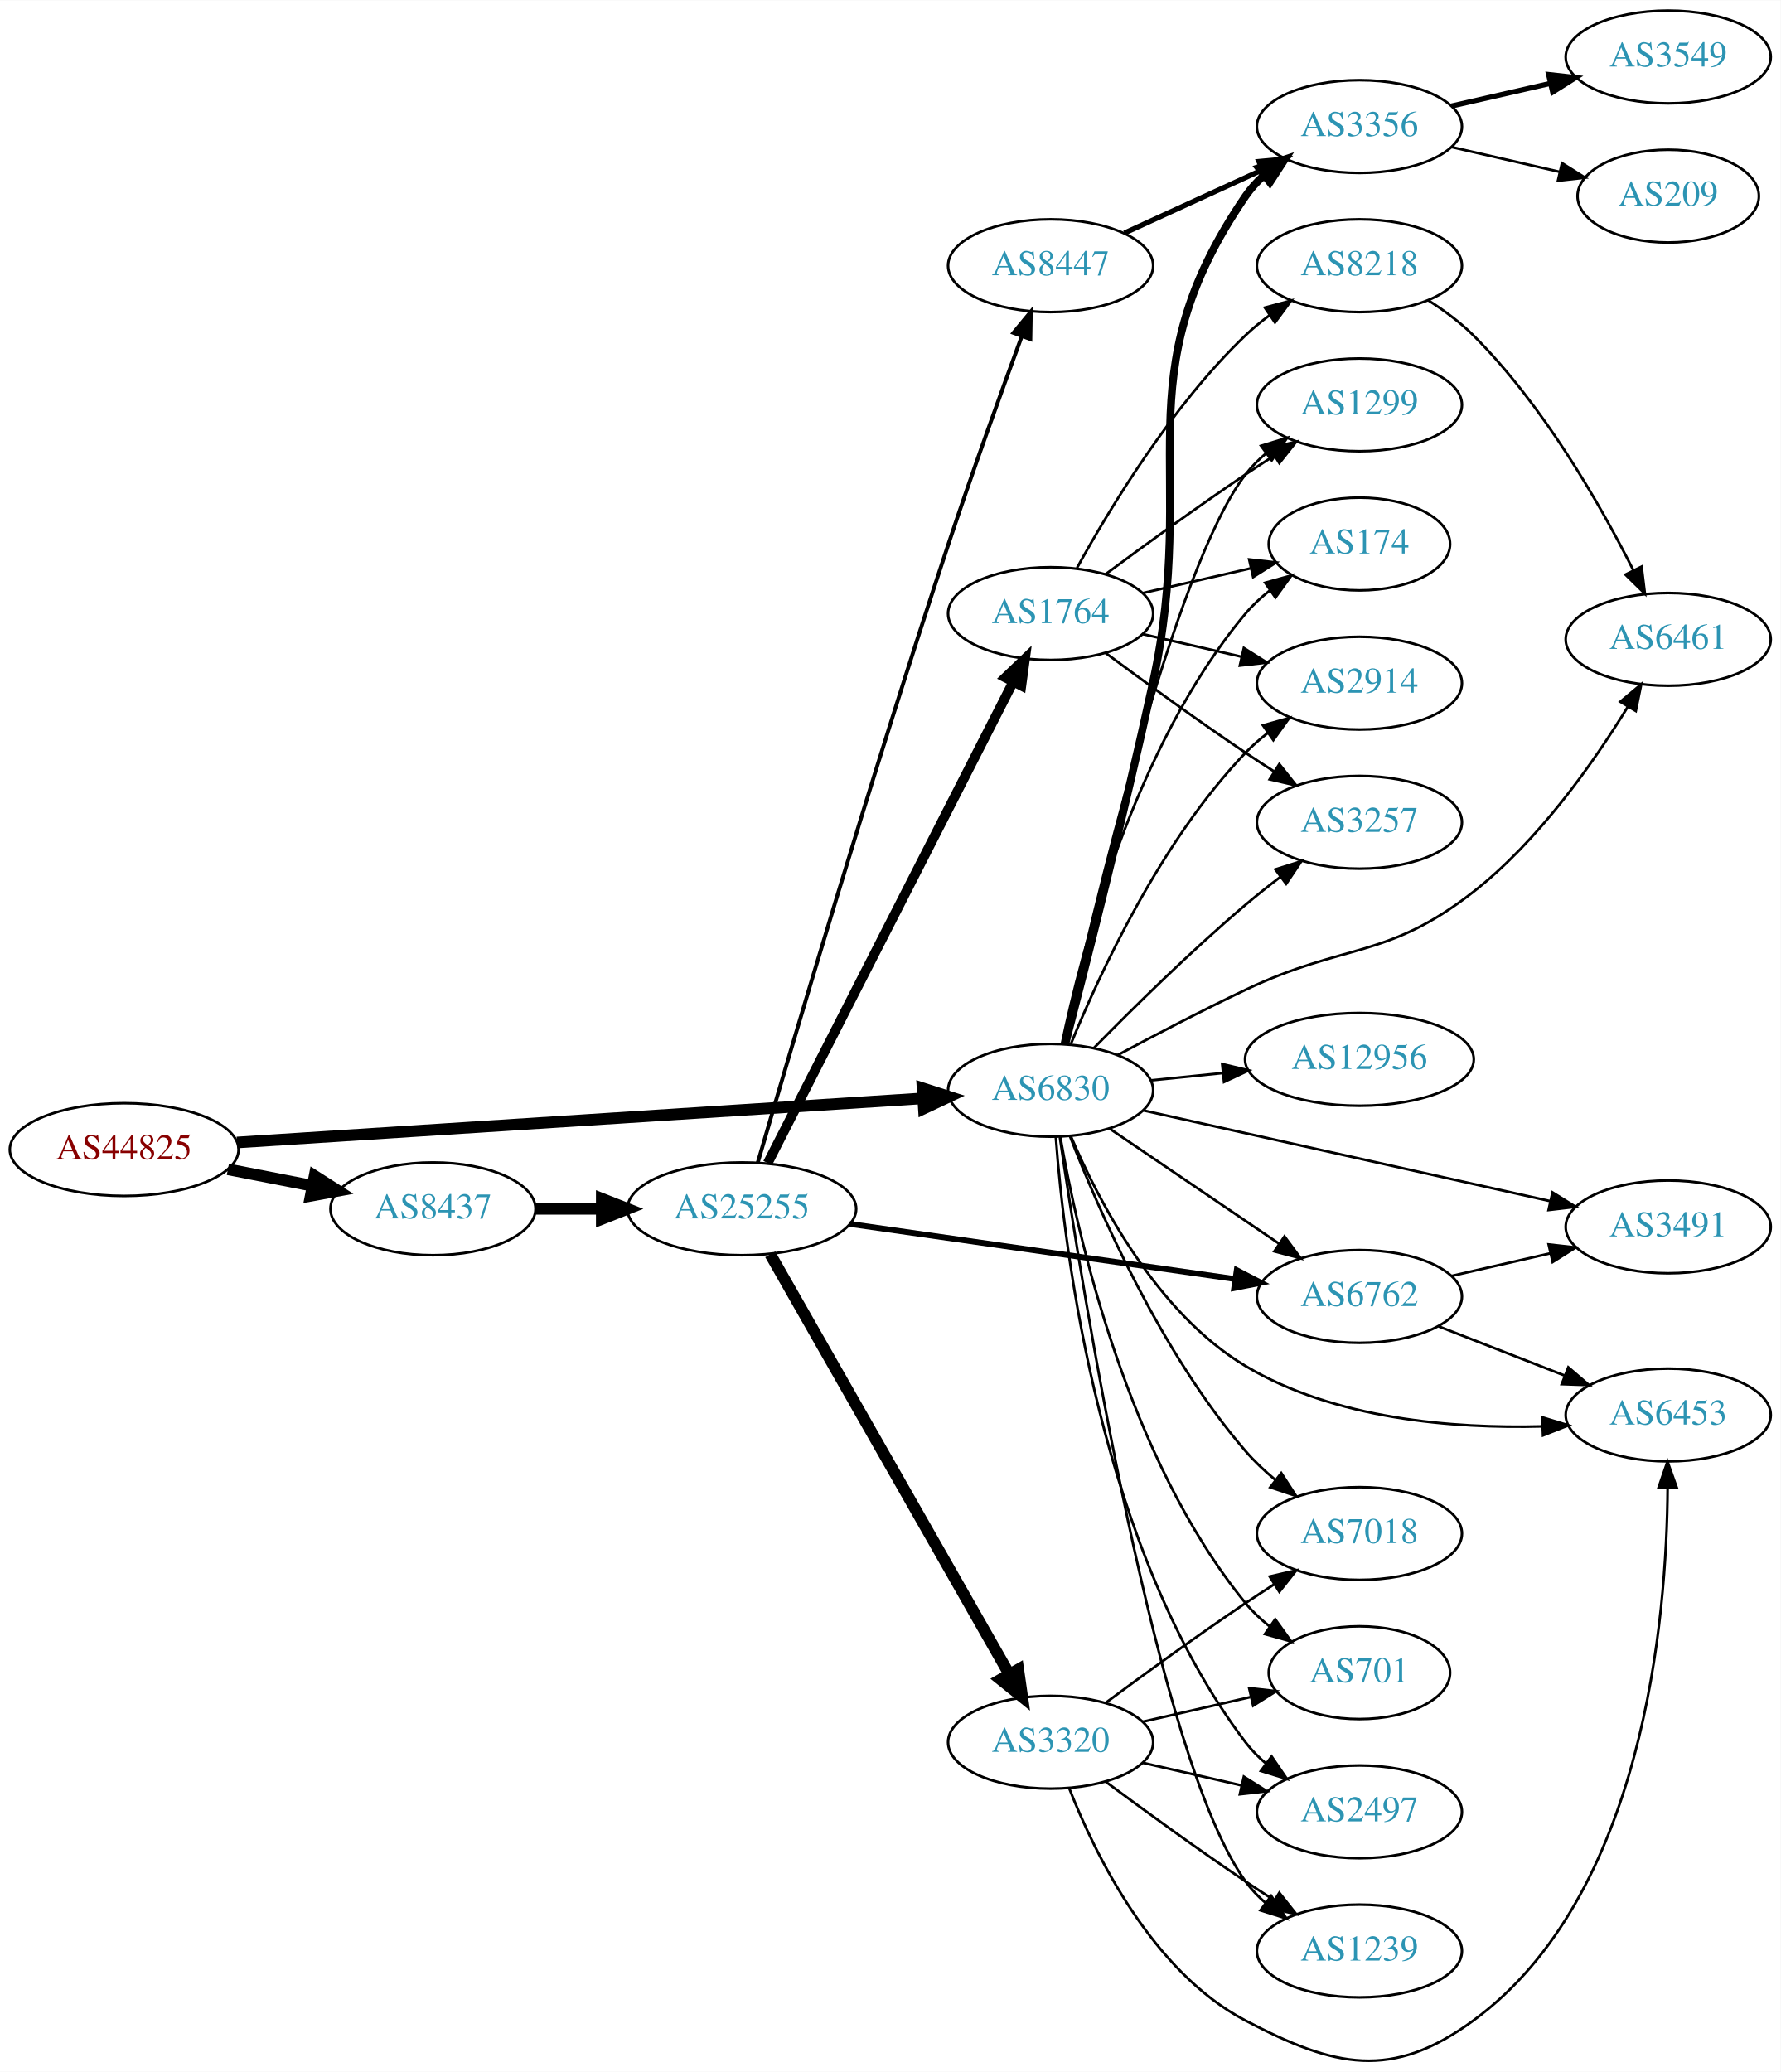
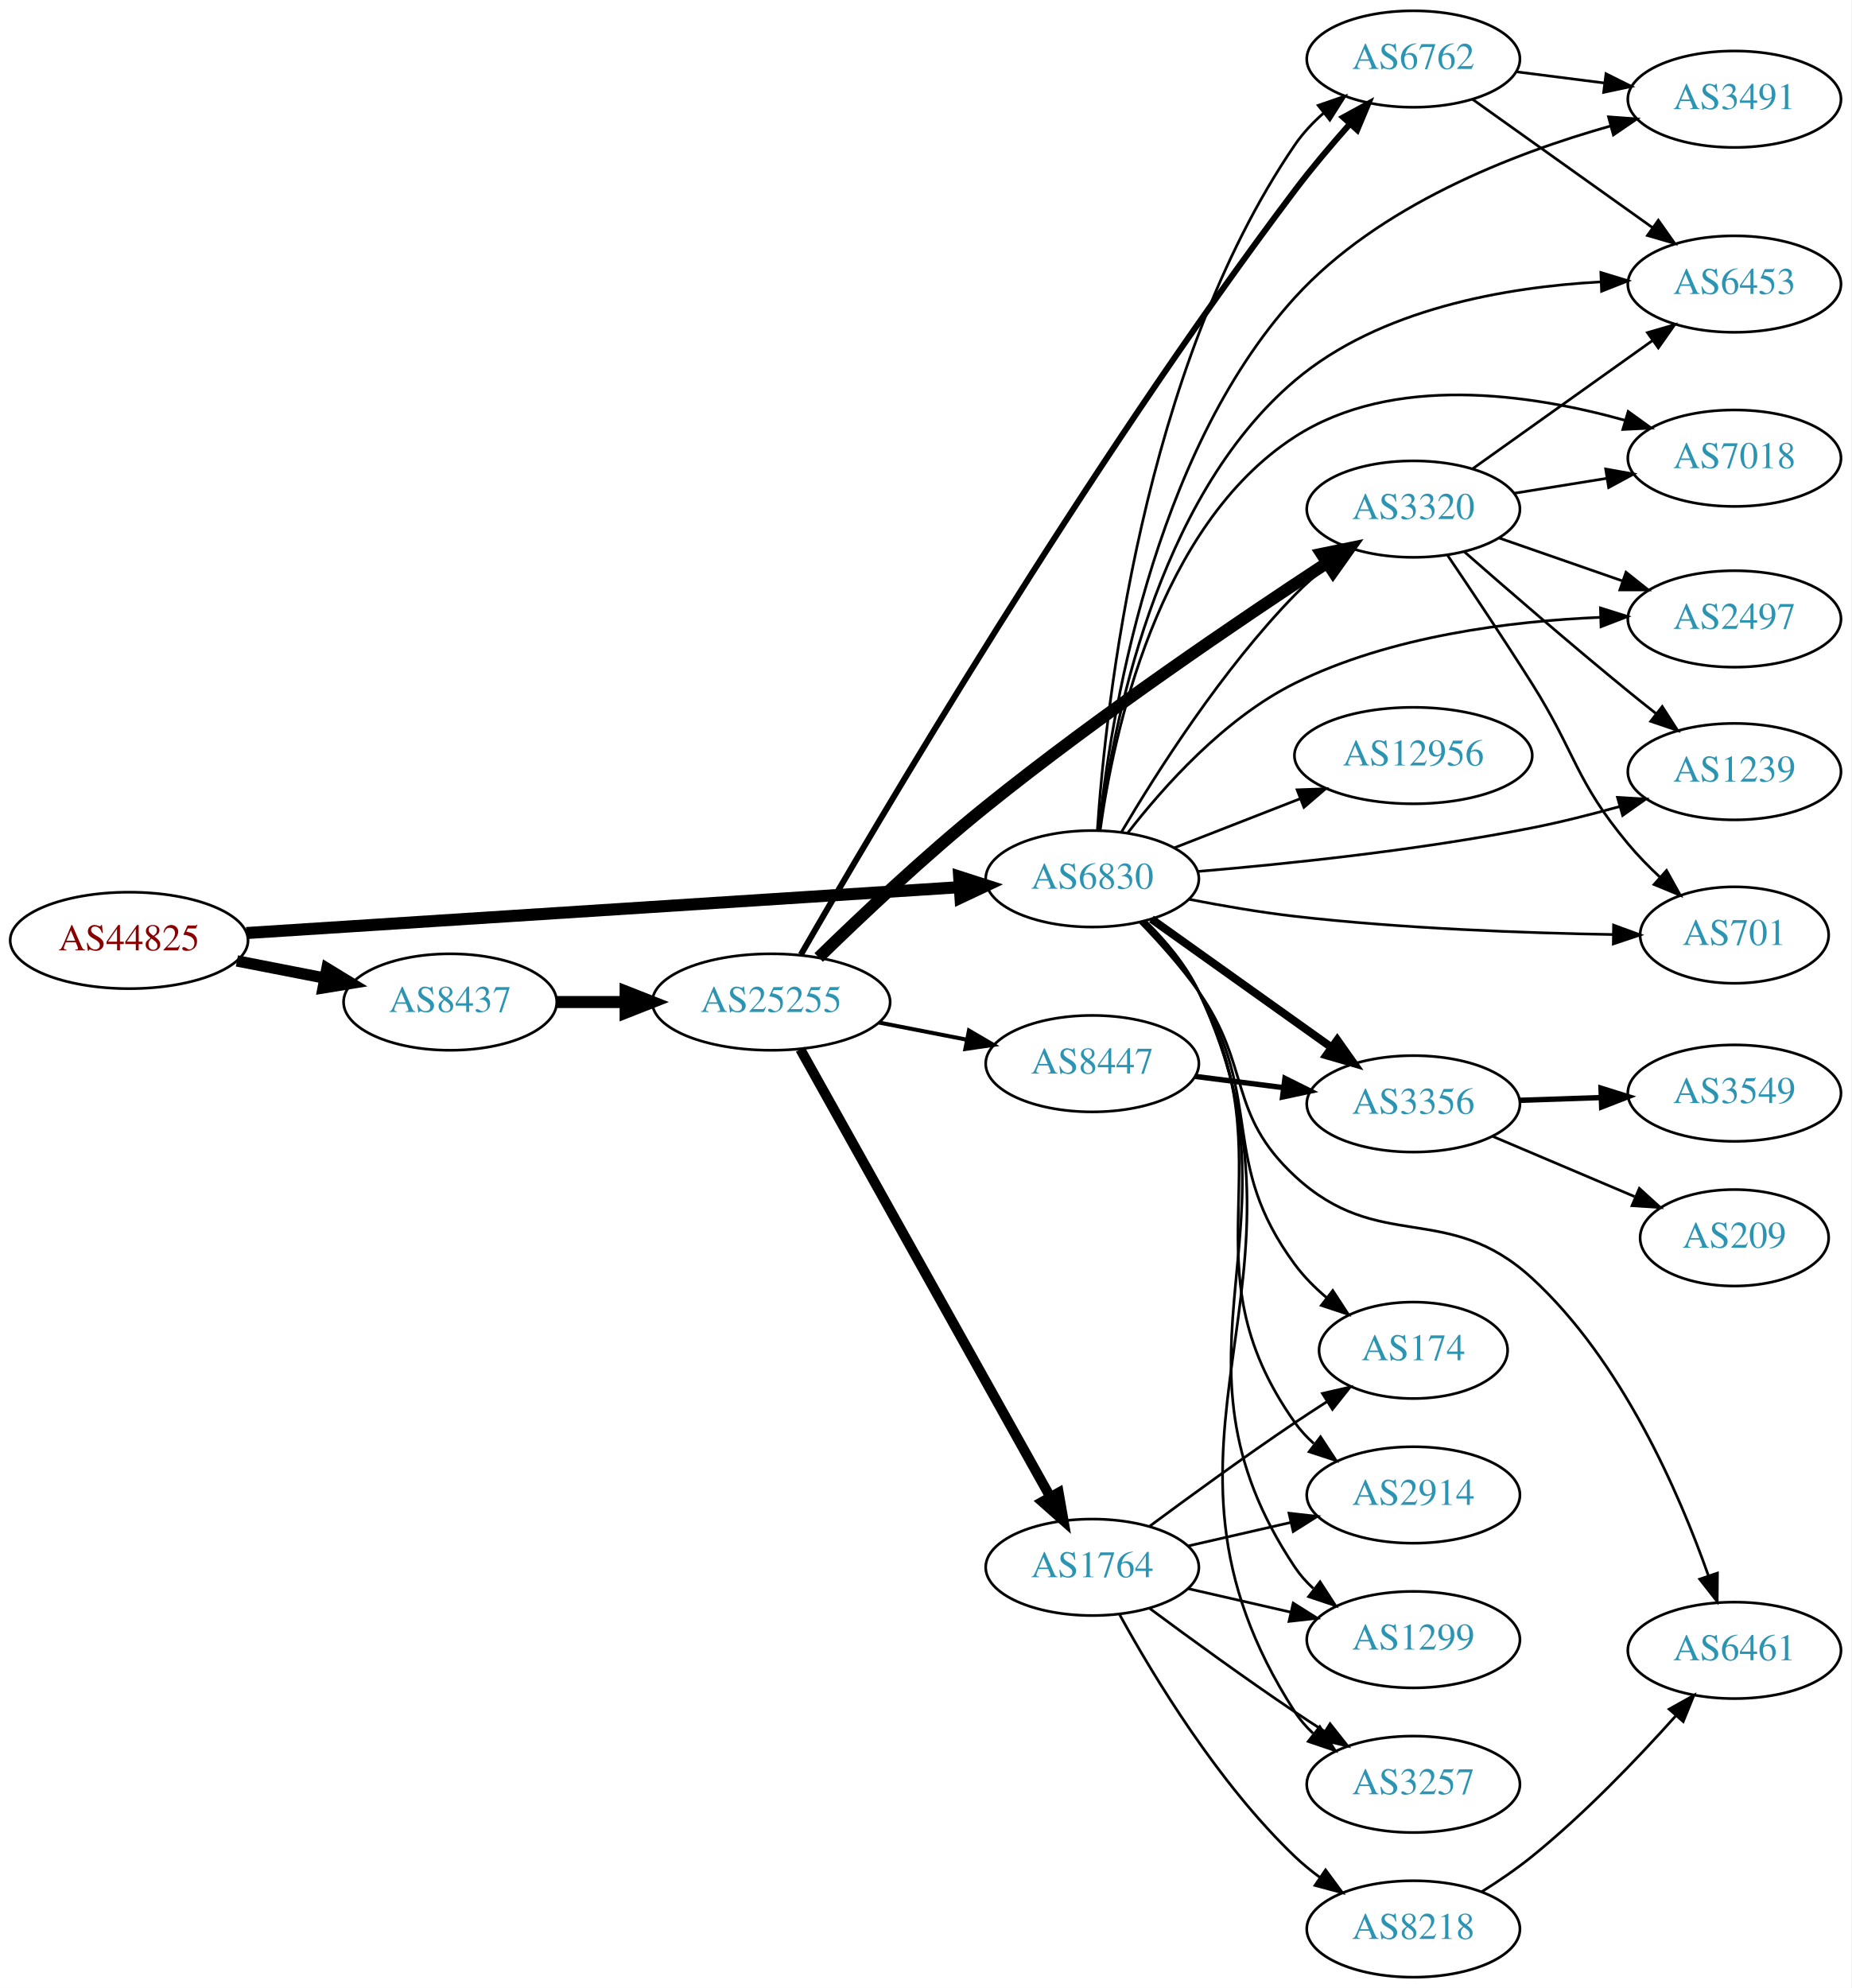
- <svg xmlns="http://www.w3.org/2000/svg" xmlns:xlink="http://www.w3.org/1999/xlink" width="691pt" height="804pt" viewBox="0.00 0.00 691.06 803.85">
-   <g id="graph0" class="graph" transform="scale(1 1) rotate(0) translate(4 799.85)">
-     <polygon fill="white" stroke="none" points="-4,4 -4,-799.85 687.055,-799.85 687.055,4 -4,4" />
+ <svg xmlns="http://www.w3.org/2000/svg" xmlns:xlink="http://www.w3.org/1999/xlink" width="691pt" height="742pt" viewBox="0.00 0.00 691.06 742.00">
+   <g id="graph0" class="graph" transform="scale(1 1) rotate(0) translate(4 738)">
+     <polygon fill="white" stroke="none" points="-4,4 -4,-738 687.055,-738 687.055,4 -4,4" />
    <g id="node1" class="node">
      <g id="a_node1">
        <a xlink:href="/asn/44825" xlink:title="AS44825 ~ RKOOE-AS [AT]">
-           <ellipse fill="#ffffff" stroke="black" cx="44.196" cy="-353.85" rx="44.393" ry="18" />
-           <text text-anchor="middle" x="44.196" y="-350.15" font-family="Times,serif" font-size="14.00" fill="#880000">AS44825</text>
+           <ellipse fill="#ffffff" stroke="black" cx="44.196" cy="-387" rx="44.393" ry="18" />
+           <text text-anchor="middle" x="44.196" y="-383.3" font-family="Times,serif" font-size="14.00" fill="#880000">AS44825</text>
        </a>
      </g>
    </g>
    <g id="node2" class="node">
      <g id="a_node2">
        <a xlink:href="/asn/6830" xlink:title="AS6830 ~ LibertyGlobal [AT]">
-           <ellipse fill="#ffffff" stroke="black" cx="403.724" cy="-376.85" rx="39.794" ry="18" />
-           <text text-anchor="middle" x="403.724" y="-373.15" font-family="Times,serif" font-size="14.00" fill="#2c94b3">AS6830</text>
+           <ellipse fill="#ffffff" stroke="black" cx="403.724" cy="-410" rx="39.794" ry="18" />
+           <text text-anchor="middle" x="403.724" y="-406.3" font-family="Times,serif" font-size="14.00" fill="#2c94b3">AS6830</text>
        </a>
      </g>
    </g>
    <g id="edge1" class="edge">
-       <path fill="none" stroke="black" stroke-width="4.5" d="M87.967,-356.602C154.785,-360.9 283.55,-369.184 353.904,-373.71" />
-       <polygon fill="black" stroke="black" stroke-width="4.5" points="354.029,-377.663 364.261,-374.376 354.535,-369.804 354.029,-377.663" />
+       <path fill="none" stroke="black" stroke-width="4.5" d="M87.967,-389.751C154.785,-394.05 283.55,-402.333 353.904,-406.859" />
+       <polygon fill="black" stroke="black" stroke-width="4.5" points="354.029,-410.813 364.261,-407.526 354.535,-402.954 354.029,-410.813" />
    </g>
    <g id="node3" class="node">
      <g id="a_node3">
        <a xlink:href="/asn/8437" xlink:title="AS8437 ~ Hutchison Drei Austria GmbH [AT]">
-           <ellipse fill="#ffffff" stroke="black" cx="164.039" cy="-330.85" rx="39.794" ry="18" />
-           <text text-anchor="middle" x="164.039" y="-327.15" font-family="Times,serif" font-size="14.00" fill="#2c94b3">AS8437</text>
+           <ellipse fill="#ffffff" stroke="black" cx="164.039" cy="-364" rx="39.794" ry="18" />
+           <text text-anchor="middle" x="164.039" y="-360.3" font-family="Times,serif" font-size="14.00" fill="#2c94b3">AS8437</text>
        </a>
      </g>
    </g>
    <g id="edge2" class="edge">
-       <path fill="none" stroke="black" stroke-width="4.5" d="M84.436,-346.191C94.888,-344.151 106.274,-341.929 117.052,-339.826" />
-       <polygon fill="black" stroke="black" stroke-width="4.5" points="118.089,-343.635 127.149,-337.855 116.58,-335.906 118.089,-343.635" />
+       <path fill="none" stroke="black" stroke-width="4.235" d="M84.436,-379.341C94.888,-377.301 106.274,-375.079 117.052,-372.975" />
+       <polygon fill="black" stroke="black" stroke-width="4.235" points="118.045,-376.558 127.149,-371.005 116.625,-369.283 118.045,-376.558" />
    </g>
    <g id="node4" class="node">
      <g id="a_node4">
-         <a xlink:href="/asn/6453" xlink:title="AS6453 ~ TATA COMMUNICATIONS (AMERICA) INC [US]">
-           <ellipse fill="#ffffff" stroke="black" cx="643.409" cy="-250.85" rx="39.794" ry="18" />
-           <text text-anchor="middle" x="643.409" y="-247.15" font-family="Times,serif" font-size="14.00" fill="#2c94b3">AS6453</text>
+         <a xlink:href="/asn/6762" xlink:title="AS6762 ~ TELECOM ITALIA SPARKLE S.p.A. [IT]">
+           <ellipse fill="#ffffff" stroke="black" cx="523.566" cy="-716" rx="39.794" ry="18" />
+           <text text-anchor="middle" x="523.566" y="-712.3" font-family="Times,serif" font-size="14.00" fill="#2c94b3">AS6762</text>
        </a>
      </g>
    </g>
    <g id="edge3" class="edge">
-       <path fill="none" stroke="black" d="M411.653,-358.865C422.195,-334.187 444.766,-290.539 479.37,-269.85 513.949,-249.177 560.059,-245.543 594.418,-246.433" />
-       <polygon fill="black" stroke="black" points="594.547,-249.941 604.678,-246.84 594.825,-242.946 594.547,-249.941" />
+       <path fill="none" stroke="black" d="M405.617,-428.016C408.712,-474.439 422.196,-600.355 479.37,-684 482.323,-688.32 486.054,-692.282 490.081,-695.836" />
+       <polygon fill="black" stroke="black" points="488.05,-698.692 498.062,-702.155 492.395,-693.204 488.05,-698.692" />
    </g>
    <g id="node5" class="node">
      <g id="a_node5">
-         <a xlink:href="/asn/1299" xlink:title="AS1299 ~ Telia Carrier [EU]">
-           <ellipse fill="#ffffff" stroke="black" cx="523.566" cy="-642.85" rx="39.794" ry="18" />
-           <text text-anchor="middle" x="523.566" y="-639.15" font-family="Times,serif" font-size="14.00" fill="#2c94b3">AS1299</text>
+         <a xlink:href="/asn/2914" xlink:title="AS2914 ~ NTT America, Inc. [US]">
+           <ellipse fill="#ffffff" stroke="black" cx="523.566" cy="-180" rx="39.794" ry="18" />
+           <text text-anchor="middle" x="523.566" y="-176.3" font-family="Times,serif" font-size="14.00" fill="#2c94b3">AS2914</text>
        </a>
      </g>
    </g>
    <g id="edge4" class="edge">
-       <path fill="none" stroke="black" d="M408.62,-394.776C419.578,-444.002 451.677,-579.979 479.37,-615.85 481.667,-618.825 484.392,-621.557 487.339,-624.043" />
-       <polygon fill="black" stroke="black" points="485.388,-626.953 495.519,-630.053 489.533,-621.312 485.388,-626.953" />
+       <path fill="none" stroke="black" d="M423.167,-394.024C430.473,-386.771 438.319,-377.658 443.37,-368 477.353,-303.028 437.002,-266.843 479.37,-207 481.363,-204.185 483.751,-201.601 486.368,-199.243" />
+       <polygon fill="black" stroke="black" points="488.921,-201.697 494.738,-192.842 484.668,-196.137 488.921,-201.697" />
    </g>
    <g id="node6" class="node">
      <g id="a_node6">
-         <a xlink:href="/asn/12956" xlink:title="AS12956 ~ TELXIUS [ES]">
-           <ellipse fill="#ffffff" stroke="black" cx="523.566" cy="-388.85" rx="44.393" ry="18" />
-           <text text-anchor="middle" x="523.566" y="-385.15" font-family="Times,serif" font-size="14.00" fill="#2c94b3">AS12956</text>
+         <a xlink:href="/asn/1299" xlink:title="AS1299 ~ Telia Carrier [EU]">
+           <ellipse fill="#ffffff" stroke="black" cx="523.566" cy="-126" rx="39.794" ry="18" />
+           <text text-anchor="middle" x="523.566" y="-122.3" font-family="Times,serif" font-size="14.00" fill="#2c94b3">AS1299</text>
        </a>
      </g>
    </g>
    <g id="edge5" class="edge">
-       <path fill="none" stroke="black" d="M442.659,-380.713C451.553,-381.619 461.18,-382.599 470.57,-383.555" />
-       <polygon fill="black" stroke="black" points="470.317,-387.048 480.62,-384.579 471.026,-380.084 470.317,-387.048" />
+       <path fill="none" stroke="black" d="M423.423,-394.154C430.773,-386.923 438.581,-377.791 443.37,-368 485.937,-280.966 425.545,-233.559 479.37,-153 481.286,-150.132 483.621,-147.511 486.203,-145.129" />
+       <polygon fill="black" stroke="black" points="488.754,-147.58 494.515,-138.689 484.466,-142.047 488.754,-147.58" />
    </g>
    <g id="node7" class="node">
      <g id="a_node7">
-         <a xlink:href="/asn/6461" xlink:title="AS6461 ~ Zayo Bandwidth [US]">
-           <ellipse fill="#ffffff" stroke="black" cx="643.409" cy="-551.85" rx="39.794" ry="18" />
-           <text text-anchor="middle" x="643.409" y="-548.15" font-family="Times,serif" font-size="14.00" fill="#2c94b3">AS6461</text>
+         <a xlink:href="/asn/7018" xlink:title="AS7018 ~ AT&amp;T Services, Inc. [US]">
+           <ellipse fill="#ffffff" stroke="black" cx="643.409" cy="-567" rx="39.794" ry="18" />
+           <text text-anchor="middle" x="643.409" y="-563.3" font-family="Times,serif" font-size="14.00" fill="#2c94b3">AS7018</text>
        </a>
      </g>
    </g>
    <g id="edge6" class="edge">
-       <path fill="none" stroke="black" d="M429.709,-390.506C444.097,-398.217 462.599,-407.878 479.37,-415.85 517.991,-434.209 534.058,-427.533 567.762,-453.85 593.133,-473.66 614.472,-504.048 627.752,-525.73" />
-       <polygon fill="black" stroke="black" points="624.812,-527.634 632.938,-534.433 630.825,-524.051 624.812,-527.634" />
+       <path fill="none" stroke="black" d="M406.643,-427.979C411.508,-463.424 427.852,-541.762 479.37,-575 515.891,-598.562 567.166,-591.022 602.412,-581.189" />
+       <polygon fill="black" stroke="black" points="603.761,-584.44 612.351,-578.238 601.769,-577.729 603.761,-584.44" />
    </g>
    <g id="node8" class="node">
      <g id="a_node8">
-         <a xlink:href="/asn/174" xlink:title="AS174 ~ Cogent Communications [US]">
-           <ellipse fill="#ffffff" stroke="black" cx="523.566" cy="-588.85" rx="35.194" ry="18" />
-           <text text-anchor="middle" x="523.566" y="-585.15" font-family="Times,serif" font-size="14.00" fill="#2c94b3">AS174</text>
+         <a xlink:href="/asn/3356" xlink:title="AS3356 ~ Level 3 Parent, LLC [US]">
+           <ellipse fill="#ffffff" stroke="black" cx="523.566" cy="-326" rx="39.794" ry="18" />
+           <text text-anchor="middle" x="523.566" y="-322.3" font-family="Times,serif" font-size="14.00" fill="#2c94b3">AS3356</text>
        </a>
      </g>
    </g>
    <g id="edge7" class="edge">
-       <path fill="none" stroke="black" d="M408.084,-394.814C415.484,-430.26 436.085,-510.234 479.37,-561.85 482.119,-565.128 485.372,-568.132 488.839,-570.847" />
-       <polygon fill="black" stroke="black" points="486.977,-573.815 497.185,-576.654 490.975,-568.069 486.977,-573.815" />
+       <path fill="none" stroke="black" stroke-width="3" d="M425.792,-394.982C444.527,-381.627 472.119,-361.96 493.051,-347.039" />
+       <polygon fill="black" stroke="black" stroke-width="3" points="495.172,-349.825 501.284,-341.171 491.109,-344.125 495.172,-349.825" />
    </g>
    <g id="node9" class="node">
      <g id="a_node9">
-         <a xlink:href="/asn/3491" xlink:title="AS3491 ~ PCCW Global, Inc. [US]">
-           <ellipse fill="#ffffff" stroke="black" cx="643.409" cy="-323.85" rx="39.794" ry="18" />
-           <text text-anchor="middle" x="643.409" y="-320.15" font-family="Times,serif" font-size="14.00" fill="#2c94b3">AS3491</text>
+         <a xlink:href="/asn/3320" xlink:title="AS3320 ~ DTAG [DE]">
+           <ellipse fill="#ffffff" stroke="black" cx="523.566" cy="-548" rx="39.794" ry="18" />
+           <text text-anchor="middle" x="523.566" y="-544.3" font-family="Times,serif" font-size="14.00" fill="#2c94b3">AS3320</text>
        </a>
      </g>
    </g>
    <g id="edge8" class="edge">
-       <path fill="none" stroke="black" d="M439.54,-369.087C481.377,-359.758 551.659,-344.086 597.533,-333.857" />
-       <polygon fill="black" stroke="black" points="598.501,-337.227 607.5,-331.634 596.978,-330.395 598.501,-337.227" />
+       <path fill="none" stroke="black" d="M414.598,-427.416C427.643,-449.525 452.169,-488.137 479.37,-516 483.105,-519.825 487.331,-523.541 491.641,-527.004" />
+       <polygon fill="black" stroke="black" points="489.852,-530.041 499.928,-533.317 494.093,-524.473 489.852,-530.041" />
    </g>
    <g id="node10" class="node">
      <g id="a_node10">
-         <a xlink:href="/asn/2914" xlink:title="AS2914 ~ NTT America, Inc. [US]">
-           <ellipse fill="#ffffff" stroke="black" cx="523.566" cy="-534.85" rx="39.794" ry="18" />
-           <text text-anchor="middle" x="523.566" y="-531.15" font-family="Times,serif" font-size="14.00" fill="#2c94b3">AS2914</text>
+         <a xlink:href="/asn/3257" xlink:title="AS3257 ~ GTT [DE]">
+           <ellipse fill="#ffffff" stroke="black" cx="523.566" cy="-72" rx="39.794" ry="18" />
+           <text text-anchor="middle" x="523.566" y="-68.3" font-family="Times,serif" font-size="14.00" fill="#2c94b3">AS3257</text>
        </a>
      </g>
    </g>
    <g id="edge9" class="edge">
-       <path fill="none" stroke="black" d="M411.559,-394.745C422.567,-421.771 446.376,-473.484 479.37,-507.85 481.973,-510.561 484.903,-513.117 487.978,-515.493" />
-       <polygon fill="black" stroke="black" points="486.139,-518.478 496.337,-521.349 490.155,-512.745 486.139,-518.478" />
+       <path fill="none" stroke="black" d="M423.581,-394.229C430.957,-387.011 438.743,-377.869 443.37,-368 494.577,-258.787 414.016,-200.382 479.37,-99 481.239,-96.101 483.541,-93.459 486.101,-91.062" />
+       <polygon fill="black" stroke="black" points="488.65,-93.512 494.378,-84.599 484.342,-87.995 488.65,-93.512" />
    </g>
    <g id="node11" class="node">
      <g id="a_node11">
-         <a xlink:href="/asn/1239" xlink:title="AS1239 ~ Sprint [US]">
-           <ellipse fill="#ffffff" stroke="black" cx="523.566" cy="-42.85" rx="39.794" ry="18" />
-           <text text-anchor="middle" x="523.566" y="-39.15" font-family="Times,serif" font-size="14.00" fill="#2c94b3">AS1239</text>
+         <a xlink:href="/asn/2497" xlink:title="AS2497 ~ Internet Initiative Japan Inc. [JP]">
+           <ellipse fill="#ffffff" stroke="black" cx="643.409" cy="-507" rx="39.794" ry="18" />
+           <text text-anchor="middle" x="643.409" y="-503.3" font-family="Times,serif" font-size="14.00" fill="#2c94b3">AS2497</text>
        </a>
      </g>
    </g>
    <g id="edge10" class="edge">
-       <path fill="none" stroke="black" d="M407.318,-358.614C415.935,-299.993 445.014,-117.435 479.37,-69.85 481.57,-66.803 484.231,-64.023 487.137,-61.506" />
-       <polygon fill="black" stroke="black" points="489.333,-64.235 495.261,-55.454 485.151,-58.621 489.333,-64.235" />
+       <path fill="none" stroke="black" d="M416.884,-427.024C430.157,-444.189 453.06,-469.958 479.37,-483 514.913,-500.619 559.783,-506.192 593.449,-507.6" />
+       <polygon fill="black" stroke="black" points="593.412,-511.101 603.515,-507.912 593.628,-504.104 593.412,-511.101" />
    </g>
    <g id="node12" class="node">
      <g id="a_node12">
-         <a xlink:href="/asn/2497" xlink:title="AS2497 ~ Internet Initiative Japan Inc. [JP]">
-           <ellipse fill="#ffffff" stroke="black" cx="523.566" cy="-96.85" rx="39.794" ry="18" />
-           <text text-anchor="middle" x="523.566" y="-93.15" font-family="Times,serif" font-size="14.00" fill="#2c94b3">AS2497</text>
+         <a xlink:href="/asn/1239" xlink:title="AS1239 ~ Sprint [US]">
+           <ellipse fill="#ffffff" stroke="black" cx="643.409" cy="-450" rx="39.794" ry="18" />
+           <text text-anchor="middle" x="643.409" y="-446.3" font-family="Times,serif" font-size="14.00" fill="#2c94b3">AS1239</text>
        </a>
      </g>
    </g>
    <g id="edge11" class="edge">
-       <path fill="none" stroke="black" d="M405.743,-358.657C409.083,-314.161 423.005,-198.067 479.37,-123.85 481.643,-120.857 484.352,-118.113 487.29,-115.619" />
-       <polygon fill="black" stroke="black" points="489.484,-118.35 495.456,-109.599 485.33,-112.715 489.484,-118.35" />
+       <path fill="none" stroke="black" d="M443.203,-412.756C476.41,-415.546 525.549,-420.657 567.762,-429 578.471,-431.117 589.885,-433.999 600.483,-436.95" />
+       <polygon fill="black" stroke="black" points="599.767,-440.386 610.345,-439.778 601.697,-433.657 599.767,-440.386" />
    </g>
    <g id="node13" class="node">
      <g id="a_node13">
-         <a xlink:href="/asn/3257" xlink:title="AS3257 ~ GTT [DE]">
-           <ellipse fill="#ffffff" stroke="black" cx="523.566" cy="-480.85" rx="39.794" ry="18" />
-           <text text-anchor="middle" x="523.566" y="-477.15" font-family="Times,serif" font-size="14.00" fill="#2c94b3">AS3257</text>
+         <a xlink:href="/asn/6461" xlink:title="AS6461 ~ Zayo Bandwidth [US]">
+           <ellipse fill="#ffffff" stroke="black" cx="643.409" cy="-122" rx="39.794" ry="18" />
+           <text text-anchor="middle" x="643.409" y="-118.3" font-family="Times,serif" font-size="14.00" fill="#2c94b3">AS6461</text>
        </a>
      </g>
    </g>
    <g id="edge12" class="edge">
-       <path fill="none" stroke="black" d="M420.466,-393.208C435.198,-408.227 458.069,-430.818 479.37,-448.85 483.644,-452.468 488.288,-456.148 492.893,-459.662" />
-       <polygon fill="black" stroke="black" points="490.946,-462.577 501.052,-465.759 495.136,-456.969 490.946,-462.577" />
+       <path fill="none" stroke="black" d="M421.596,-393.703C428.797,-386.256 436.991,-377.081 443.37,-368 463.252,-339.696 454.013,-322.526 479.37,-299 510.718,-269.916 536.242,-289.897 567.762,-261 601.322,-230.234 622.77,-180.824 633.687,-149.949" />
+       <polygon fill="black" stroke="black" points="637.082,-150.837 636.988,-140.243 630.455,-148.583 637.082,-150.837" />
    </g>
    <g id="node14" class="node">
      <g id="a_node14">
        <a xlink:href="/asn/701" xlink:title="AS701 ~ UUNET [US]">
-           <ellipse fill="#ffffff" stroke="black" cx="523.566" cy="-150.85" rx="35.194" ry="18" />
-           <text text-anchor="middle" x="523.566" y="-147.15" font-family="Times,serif" font-size="14.00" fill="#2c94b3">AS701</text>
+           <ellipse fill="#ffffff" stroke="black" cx="643.409" cy="-389" rx="35.194" ry="18" />
+           <text text-anchor="middle" x="643.409" y="-385.3" font-family="Times,serif" font-size="14.00" fill="#2c94b3">AS701</text>
        </a>
      </g>
    </g>
    <g id="edge13" class="edge">
-       <path fill="none" stroke="black" d="M407.508,-358.693C414.053,-321.187 433.468,-233.978 479.37,-177.85 482.079,-174.538 485.306,-171.514 488.759,-168.787" />
-       <polygon fill="black" stroke="black" points="490.896,-171.564 497.089,-162.967 486.887,-165.825 490.896,-171.564" />
+       <path fill="none" stroke="black" d="M439.881,-402.339C452.3,-399.917 466.402,-397.487 479.37,-396 519.373,-391.414 565.208,-389.762 598.071,-389.201" />
+       <polygon fill="black" stroke="black" points="598.313,-392.697 608.261,-389.054 598.212,-385.698 598.313,-392.697" />
    </g>
    <g id="node15" class="node">
      <g id="a_node15">
-         <a xlink:href="/asn/3356" xlink:title="AS3356 ~ Level 3 Parent, LLC [US]">
-           <ellipse fill="#ffffff" stroke="black" cx="523.566" cy="-750.85" rx="39.794" ry="18" />
-           <text text-anchor="middle" x="523.566" y="-747.15" font-family="Times,serif" font-size="14.00" fill="#2c94b3">AS3356</text>
+         <a xlink:href="/asn/174" xlink:title="AS174 ~ Cogent Communications [US]">
+           <ellipse fill="#ffffff" stroke="black" cx="523.566" cy="-234" rx="35.194" ry="18" />
+           <text text-anchor="middle" x="523.566" y="-230.3" font-family="Times,serif" font-size="14.00" fill="#2c94b3">AS174</text>
        </a>
      </g>
    </g>
    <g id="edge14" class="edge">
-       <path fill="none" stroke="black" stroke-width="3" d="M409.432,-394.788C417.032,-424.021 432.273,-483.8 443.37,-534.85 461.535,-618.409 431.074,-653.285 479.37,-723.85 481.318,-726.696 483.675,-729.302 486.271,-731.674" />
-       <polygon fill="black" stroke="black" stroke-width="3" points="484.55,-734.767 494.608,-738.099 488.823,-729.222 484.55,-734.767" />
+       <path fill="none" stroke="black" d="M422.614,-393.713C429.826,-386.408 437.752,-377.34 443.37,-368 468.151,-326.805 450.806,-304.667 479.37,-266 482.698,-261.496 486.838,-257.345 491.228,-253.63" />
+       <polygon fill="black" stroke="black" points="493.49,-256.305 499.276,-247.43 489.218,-250.76 493.49,-256.305" />
    </g>
    <g id="node16" class="node">
      <g id="a_node16">
-         <a xlink:href="/asn/6762" xlink:title="AS6762 ~ TELECOM ITALIA SPARKLE S.p.A. [IT]">
-           <ellipse fill="#ffffff" stroke="black" cx="523.566" cy="-296.85" rx="39.794" ry="18" />
-           <text text-anchor="middle" x="523.566" y="-293.15" font-family="Times,serif" font-size="14.00" fill="#2c94b3">AS6762</text>
+         <a xlink:href="/asn/3491" xlink:title="AS3491 ~ PCCW Global, Inc. [US]">
+           <ellipse fill="#ffffff" stroke="black" cx="643.409" cy="-701" rx="39.794" ry="18" />
+           <text text-anchor="middle" x="643.409" y="-697.3" font-family="Times,serif" font-size="14.00" fill="#2c94b3">AS3491</text>
        </a>
      </g>
    </g>
    <g id="edge15" class="edge">
-       <path fill="none" stroke="black" d="M426.613,-361.99C445.133,-349.417 471.863,-331.271 492.409,-317.323" />
-       <polygon fill="black" stroke="black" points="494.487,-320.143 500.794,-311.63 490.555,-314.351 494.487,-320.143" />
+       <path fill="none" stroke="black" d="M406.181,-428.146C410.355,-468.764 425.759,-568.052 479.37,-627 510.531,-661.263 560.646,-680.709 597.097,-690.98" />
+       <polygon fill="black" stroke="black" points="596.423,-694.423 606.989,-693.638 598.24,-687.663 596.423,-694.423" />
    </g>
    <g id="node17" class="node">
      <g id="a_node17">
-         <a xlink:href="/asn/7018" xlink:title="AS7018 ~ AT&amp;T Services, Inc. [US]">
-           <ellipse fill="#ffffff" stroke="black" cx="523.566" cy="-204.85" rx="39.794" ry="18" />
-           <text text-anchor="middle" x="523.566" y="-201.15" font-family="Times,serif" font-size="14.00" fill="#2c94b3">AS7018</text>
+         <a xlink:href="/asn/12956" xlink:title="AS12956 ~ TELXIUS [ES]">
+           <ellipse fill="#ffffff" stroke="black" cx="523.566" cy="-456" rx="44.393" ry="18" />
+           <text text-anchor="middle" x="523.566" y="-452.3" font-family="Times,serif" font-size="14.00" fill="#2c94b3">AS12956</text>
        </a>
      </g>
    </g>
    <g id="edge16" class="edge">
-       <path fill="none" stroke="black" d="M411.263,-358.966C422.192,-330.766 446.275,-275.235 479.37,-236.85 482.787,-232.887 486.779,-229.126 490.93,-225.667" />
-       <polygon fill="black" stroke="black" points="493.238,-228.306 499,-219.416 488.951,-222.773 493.238,-228.306" />
+       <path fill="none" stroke="black" d="M434.46,-421.608C448.689,-427.162 465.956,-433.902 481.421,-439.939" />
+       <polygon fill="black" stroke="black" points="480.185,-443.214 490.773,-443.59 482.731,-436.693 480.185,-443.214" />
+     </g>
+     <g id="node18" class="node">
+       <g id="a_node18">
+         <a xlink:href="/asn/6453" xlink:title="AS6453 ~ TATA COMMUNICATIONS (AMERICA) INC [US]">
+           <ellipse fill="#ffffff" stroke="black" cx="643.409" cy="-632" rx="39.794" ry="18" />
+           <text text-anchor="middle" x="643.409" y="-628.3" font-family="Times,serif" font-size="14.00" fill="#2c94b3">AS6453</text>
+         </a>
+       </g>
+     </g>
+     <g id="edge17" class="edge">
+       <path fill="none" stroke="black" d="M406.46,-428.021C411.067,-465.422 427.086,-551.672 479.37,-596 510.964,-622.786 558.085,-630.886 593.556,-632.814" />
+       <polygon fill="black" stroke="black" points="593.562,-636.317 603.693,-633.217 593.84,-629.322 593.562,-636.317" />
+     </g>
+     <g id="node21" class="node">
+       <g id="a_node21">
+         <a xlink:href="/asn/25255" xlink:title="AS25255 ~ ==&gt; TELE2 AUSTRIA &lt;== [AT]">
+           <ellipse fill="#ffffff" stroke="black" cx="283.881" cy="-364" rx="44.393" ry="18" />
+           <text text-anchor="middle" x="283.881" y="-360.3" font-family="Times,serif" font-size="14.00" fill="#2c94b3">AS25255</text>
+         </a>
+       </g>
+     </g>
+     <g id="edge20" class="edge">
+       <path fill="none" stroke="black" stroke-width="4.5" d="M203.951,-364C212.054,-364 220.729,-364 229.255,-364" />
+       <polygon fill="black" stroke="black" stroke-width="4.5" points="229.533,-367.938 239.533,-364 229.533,-360.063 229.533,-367.938" />
+     </g>
+     <g id="edge38" class="edge">
+       <path fill="none" stroke="black" d="M561.852,-711.254C572.384,-709.913 583.987,-708.436 595.027,-707.031" />
+       <polygon fill="black" stroke="black" points="595.483,-710.501 604.961,-705.767 594.599,-703.558 595.483,-710.501" />
+     </g>
+     <g id="edge37" class="edge">
+       <path fill="none" stroke="black" d="M545.634,-700.982C564.37,-687.627 591.961,-667.96 612.894,-653.039" />
+       <polygon fill="black" stroke="black" points="615.015,-655.825 621.126,-647.171 610.951,-650.125 615.015,-655.825" />
+     </g>
+     <g id="node19" class="node">
+       <g id="a_node19">
+         <a xlink:href="/asn/3549" xlink:title="AS3549 ~ Level 3 Parent, LLC [US]">
+           <ellipse fill="#ffffff" stroke="black" cx="643.409" cy="-330" rx="39.794" ry="18" />
+           <text text-anchor="middle" x="643.409" y="-326.3" font-family="Times,serif" font-size="14.00" fill="#2c94b3">AS3549</text>
+         </a>
+       </g>
+     </g>
+     <g id="edge18" class="edge">
+       <path fill="none" stroke="black" stroke-width="2" d="M563.152,-327.31C572.919,-327.641 583.535,-328.002 593.73,-328.348" />
+       <polygon fill="black" stroke="black" stroke-width="2" points="593.623,-331.846 603.736,-328.687 593.861,-324.85 593.623,-331.846" />
    </g>
    <g id="node20" class="node">
      <g id="a_node20">
-         <a xlink:href="/asn/25255" xlink:title="AS25255 ~ ==&gt; TELE2 AUSTRIA &lt;== [AT]">
-           <ellipse fill="#ffffff" stroke="black" cx="283.881" cy="-330.85" rx="44.393" ry="18" />
-           <text text-anchor="middle" x="283.881" y="-327.15" font-family="Times,serif" font-size="14.00" fill="#2c94b3">AS25255</text>
+         <a xlink:href="/asn/209" xlink:title="AS209 ~ CenturyLink Communications, LLC [US]">
+           <ellipse fill="#ffffff" stroke="black" cx="643.409" cy="-276" rx="35.194" ry="18" />
+           <text text-anchor="middle" x="643.409" y="-272.3" font-family="Times,serif" font-size="14.00" fill="#2c94b3">AS209</text>
        </a>
      </g>
    </g>
    <g id="edge19" class="edge">
-       <path fill="none" stroke="black" stroke-width="4.5" d="M203.951,-330.85C212.054,-330.85 220.729,-330.85 229.255,-330.85" />
-       <polygon fill="black" stroke="black" stroke-width="4.5" points="229.533,-334.788 239.533,-330.85 229.533,-326.913 229.533,-334.788" />
-     </g>
-     <g id="node18" class="node">
-       <g id="a_node18">
-         <a xlink:href="/asn/3549" xlink:title="AS3549 ~ Level 3 Parent, LLC [US]">
-           <ellipse fill="#ffffff" stroke="black" cx="643.409" cy="-777.85" rx="39.794" ry="18" />
-           <text text-anchor="middle" x="643.409" y="-774.15" font-family="Times,serif" font-size="14.00" fill="#2c94b3">AS3549</text>
-         </a>
-       </g>
-     </g>
-     <g id="edge17" class="edge">
-       <path fill="none" stroke="black" stroke-width="2" d="M559.286,-758.805C571.285,-761.554 584.906,-764.675 597.599,-767.583" />
-       <polygon fill="black" stroke="black" stroke-width="2" points="597.001,-771.037 607.531,-769.859 598.565,-764.214 597.001,-771.037" />
-     </g>
-     <g id="node19" class="node">
-       <g id="a_node19">
-         <a xlink:href="/asn/209" xlink:title="AS209 ~ CenturyLink Communications, LLC [US]">
-           <ellipse fill="#ffffff" stroke="black" cx="643.409" cy="-723.85" rx="35.194" ry="18" />
-           <text text-anchor="middle" x="643.409" y="-720.15" font-family="Times,serif" font-size="14.00" fill="#2c94b3">AS209</text>
-         </a>
-       </g>
-     </g>
-     <g id="edge18" class="edge">
-       <path fill="none" stroke="black" d="M559.286,-742.895C572.378,-739.896 587.4,-736.454 601.041,-733.328" />
-       <polygon fill="black" stroke="black" points="602.183,-736.658 611.148,-731.013 600.619,-729.834 602.183,-736.658" />
+       <path fill="none" stroke="black" d="M553.093,-313.896C569.036,-307.132 589.069,-298.632 606.119,-291.397" />
+       <polygon fill="black" stroke="black" points="607.922,-294.435 615.761,-287.307 605.188,-287.991 607.922,-294.435" />
+     </g>
+     <g id="edge36" class="edge">
+       <path fill="none" stroke="black" d="M561.206,-553.908C572.18,-555.677 584.364,-557.641 595.885,-559.499" />
+       <polygon fill="black" stroke="black" points="595.362,-562.96 605.791,-561.096 596.476,-556.049 595.362,-562.96" />
+     </g>
+     <g id="edge33" class="edge">
+       <path fill="none" stroke="black" d="M555.528,-537.228C569.625,-532.323 586.501,-526.452 601.615,-521.193" />
+       <polygon fill="black" stroke="black" points="602.95,-524.434 611.245,-517.843 600.65,-517.823 602.95,-524.434" />
+     </g>
+     <g id="edge32" class="edge">
+       <path fill="none" stroke="black" d="M542.594,-532.077C558.508,-518.129 582.427,-497.423 603.762,-480 607.093,-477.28 610.618,-474.463 614.129,-471.693" />
+       <polygon fill="black" stroke="black" points="616.478,-474.3 622.202,-465.384 612.168,-468.784 616.478,-474.3" />
+     </g>
+     <g id="edge35" class="edge">
+       <path fill="none" stroke="black" d="M536.336,-530.761C545.148,-517.742 557.413,-499.38 567.762,-483 584.373,-456.709 583.851,-446.888 603.762,-423 607.338,-418.71 611.472,-414.488 615.677,-410.556" />
+       <polygon fill="black" stroke="black" points="618.078,-413.105 623.22,-403.842 613.424,-407.877 618.078,-413.105" />
    </g>
    <g id="edge34" class="edge">
-       <path fill="none" stroke="black" d="M554.303,-285.242C569.097,-279.468 587.174,-272.411 603.096,-266.196" />
-       <polygon fill="black" stroke="black" points="604.639,-269.351 612.682,-262.454 602.094,-262.83 604.639,-269.351" />
-     </g>
-     <g id="edge35" class="edge">
-       <path fill="none" stroke="black" d="M559.286,-304.805C571.285,-307.554 584.906,-310.675 597.599,-313.583" />
-       <polygon fill="black" stroke="black" points="597.001,-317.037 607.531,-315.859 598.565,-310.214 597.001,-317.037" />
-     </g>
-     <g id="edge22" class="edge">
-       <path fill="none" stroke="black" stroke-width="2.25" d="M325.741,-325.005C367.274,-319.064 431.558,-309.869 475.271,-303.616" />
-       <polygon fill="black" stroke="black" stroke-width="2.25" points="475.961,-307.053 485.365,-302.172 474.97,-300.123 475.961,-307.053" />
-     </g>
-     <g id="node21" class="node">
-       <g id="a_node21">
-         <a xlink:href="/asn/1764" xlink:title="AS1764 ~ NEXTLAYER-AS [AT]">
-           <ellipse fill="#ffffff" stroke="black" cx="403.724" cy="-561.85" rx="39.794" ry="18" />
-           <text text-anchor="middle" x="403.724" y="-558.15" font-family="Times,serif" font-size="14.00" fill="#2c94b3">AS1764</text>
-         </a>
-       </g>
-     </g>
-     <g id="edge20" class="edge">
-       <path fill="none" stroke="black" stroke-width="3.75" d="M293.932,-348.593C314.504,-388.919 364.868,-487.644 389.17,-535.281" />
-       <polygon fill="black" stroke="black" stroke-width="3.75" points="386.141,-537.046 393.803,-544.363 392.376,-533.865 386.141,-537.046" />
+       <path fill="none" stroke="black" d="M545.634,-563.018C564.37,-576.373 591.961,-596.04 612.894,-610.961" />
+       <polygon fill="black" stroke="black" points="610.951,-613.875 621.126,-616.829 615.015,-608.175 610.951,-613.875" />
+     </g>
+     <g id="edge21" class="edge">
+       <path fill="none" stroke="black" stroke-width="2.25" d="M294.962,-381.702C322.367,-429.357 401.416,-563.726 479.37,-667 485.592,-675.242 492.853,-683.821 499.627,-691.454" />
+       <polygon fill="black" stroke="black" stroke-width="2.25" points="497.415,-694.227 506.714,-699.304 502.611,-689.536 497.415,-694.227" />
+     </g>
+     <g id="edge23" class="edge">
+       <path fill="none" stroke="black" stroke-width="4.5" d="M301.594,-380.635C317.23,-395.897 341.501,-418.824 364.077,-437 406.411,-471.083 458.538,-506.42 491.171,-527.813" />
+       <polygon fill="black" stroke="black" stroke-width="4.5" points="489.308,-531.299 499.834,-533.465 493.61,-524.703 489.308,-531.299" />
    </g>
    <g id="node22" class="node">
      <g id="a_node22">
-         <a xlink:href="/asn/3320" xlink:title="AS3320 ~ DTAG [DE]">
-           <ellipse fill="#ffffff" stroke="black" cx="403.724" cy="-123.85" rx="39.794" ry="18" />
-           <text text-anchor="middle" x="403.724" y="-120.15" font-family="Times,serif" font-size="14.00" fill="#2c94b3">AS3320</text>
-         </a>
-       </g>
-     </g>
-     <g id="edge21" class="edge">
-       <path fill="none" stroke="black" stroke-width="4.5" d="M294.928,-313.201C315.67,-276.767 363.324,-193.059 387.726,-150.195" />
-       <polygon fill="black" stroke="black" stroke-width="4.5" points="391.176,-152.093 392.702,-141.454 384.333,-148.197 391.176,-152.093" />
+         <a xlink:href="/asn/1764" xlink:title="AS1764 ~ NEXTLAYER-AS [AT]">
+           <ellipse fill="#ffffff" stroke="black" cx="403.724" cy="-153" rx="39.794" ry="18" />
+           <text text-anchor="middle" x="403.724" y="-149.3" font-family="Times,serif" font-size="14.00" fill="#2c94b3">AS1764</text>
+         </a>
+       </g>
+     </g>
+     <g id="edge22" class="edge">
+       <path fill="none" stroke="black" stroke-width="3.75" d="M294.726,-346.373C315.443,-309.278 363.638,-222.984 388.026,-179.316" />
+       <polygon fill="black" stroke="black" stroke-width="3.75" points="391.17,-180.866 392.99,-170.428 385.058,-177.452 391.17,-180.866" />
    </g>
    <g id="node23" class="node">
      <g id="a_node23">
        <a xlink:href="/asn/8447" xlink:title="AS8447 ~ A1 Telekom Austria AG [AT]">
-           <ellipse fill="#ffffff" stroke="black" cx="403.724" cy="-696.85" rx="39.794" ry="18" />
-           <text text-anchor="middle" x="403.724" y="-693.15" font-family="Times,serif" font-size="14.00" fill="#2c94b3">AS8447</text>
-         </a>
-       </g>
-     </g>
-     <g id="edge23" class="edge">
-       <path fill="none" stroke="black" stroke-width="1.5" d="M290.074,-348.769C302.339,-390.86 334.313,-499.253 364.077,-588.85 373.237,-616.422 384.508,-647.645 392.509,-669.402" />
-       <polygon fill="black" stroke="black" stroke-width="1.5" points="389.297,-670.805 396.043,-678.974 395.864,-668.381 389.297,-670.805" />
+           <ellipse fill="#ffffff" stroke="black" cx="403.724" cy="-341" rx="39.794" ry="18" />
+           <text text-anchor="middle" x="403.724" y="-337.3" font-family="Times,serif" font-size="14.00" fill="#2c94b3">AS8447</text>
+         </a>
+       </g>
+     </g>
+     <g id="edge24" class="edge">
+       <path fill="none" stroke="black" stroke-width="1.5" d="M324.121,-356.341C334.573,-354.301 345.959,-352.079 356.737,-349.975" />
+       <polygon fill="black" stroke="black" stroke-width="1.5" points="357.69,-353.356 366.835,-348.005 356.349,-346.485 357.69,-353.356" />
+     </g>
+     <g id="edge28" class="edge">
+       <path fill="none" stroke="black" d="M439.443,-160.955C451.443,-163.704 465.064,-166.825 477.756,-169.733" />
+       <polygon fill="black" stroke="black" points="477.159,-173.187 487.688,-172.009 478.722,-166.364 477.159,-173.187" />
    </g>
    <g id="edge26" class="edge">
-       <path fill="none" stroke="black" d="M425.054,-577.127C439.916,-588.154 460.661,-603.257 479.37,-615.85 482.919,-618.239 486.67,-620.689 490.418,-623.092" />
-       <polygon fill="black" stroke="black" points="488.744,-626.175 499.067,-628.563 492.486,-620.259 488.744,-626.175" />
-     </g>
-     <g id="edge24" class="edge">
-       <path fill="none" stroke="black" d="M439.443,-569.805C452.536,-572.805 467.558,-576.247 481.199,-579.372" />
-       <polygon fill="black" stroke="black" points="480.777,-582.866 491.306,-581.688 482.34,-576.043 480.777,-582.866" />
+       <path fill="none" stroke="black" d="M439.443,-145.045C451.443,-142.296 465.064,-139.175 477.756,-136.267" />
+       <polygon fill="black" stroke="black" points="478.722,-139.636 487.688,-133.991 477.159,-132.813 478.722,-139.636" />
+     </g>
+     <g id="edge29" class="edge">
+       <path fill="none" stroke="black" d="M425.054,-137.723C439.916,-126.696 460.661,-111.593 479.37,-99 482.919,-96.611 486.67,-94.161 490.418,-91.758" />
+       <polygon fill="black" stroke="black" points="492.486,-94.591 499.067,-86.288 488.744,-88.675 492.486,-94.591" />
    </g>
    <g id="edge27" class="edge">
-       <path fill="none" stroke="black" d="M439.443,-553.895C451.443,-551.146 465.064,-548.025 477.756,-545.117" />
-       <polygon fill="black" stroke="black" points="478.722,-548.486 487.688,-542.841 477.159,-541.663 478.722,-548.486" />
-     </g>
-     <g id="edge25" class="edge">
-       <path fill="none" stroke="black" d="M425.054,-546.573C439.916,-535.546 460.661,-520.444 479.37,-507.85 482.919,-505.461 486.67,-503.011 490.418,-500.608" />
-       <polygon fill="black" stroke="black" points="492.486,-503.441 499.067,-495.138 488.744,-497.525 492.486,-503.441" />
+       <path fill="none" stroke="black" d="M425.054,-168.277C439.916,-179.304 460.661,-194.407 479.37,-207 483.188,-209.569 487.238,-212.21 491.268,-214.786" />
+       <polygon fill="black" stroke="black" points="489.637,-217.895 499.962,-220.271 493.372,-211.975 489.637,-217.895" />
    </g>
    <g id="node24" class="node">
      <g id="a_node24">
        <a xlink:href="/asn/8218" xlink:title="AS8218 ~ legacy Neotelecoms [FR]">
-           <ellipse fill="#ffffff" stroke="black" cx="523.566" cy="-696.85" rx="39.794" ry="18" />
-           <text text-anchor="middle" x="523.566" y="-693.15" font-family="Times,serif" font-size="14.00" fill="#2c94b3">AS8218</text>
-         </a>
-       </g>
-     </g>
-     <g id="edge28" class="edge">
-       <path fill="none" stroke="black" d="M413.965,-579.564C426.51,-602.411 450.687,-642.461 479.37,-669.85 482.238,-672.589 485.427,-675.197 488.736,-677.635" />
-       <polygon fill="black" stroke="black" points="486.86,-680.592 497.096,-683.327 490.8,-674.806 486.86,-680.592" />
-     </g>
-     <g id="edge33" class="edge">
-       <path fill="none" stroke="black" d="M410.948,-105.984C420.893,-80.558 443.037,-34.905 479.37,-15.85 514.161,2.396 536.056,7.346 567.762,-15.85 633.884,-64.224 642.861,-171.613 643.18,-222.741" />
-       <polygon fill="black" stroke="black" points="639.68,-222.74 643.134,-232.755 646.68,-222.772 639.68,-222.74" />
+           <ellipse fill="#ffffff" stroke="black" cx="523.566" cy="-18" rx="39.794" ry="18" />
+           <text text-anchor="middle" x="523.566" y="-14.3" font-family="Times,serif" font-size="14.00" fill="#2c94b3">AS8218</text>
+         </a>
+       </g>
+     </g>
+     <g id="edge25" class="edge">
+       <path fill="none" stroke="black" d="M413.965,-135.287C426.51,-112.439 450.687,-72.389 479.37,-45 482.238,-42.261 485.427,-39.653 488.736,-37.215" />
+       <polygon fill="black" stroke="black" points="490.8,-40.044 497.096,-31.523 486.86,-34.258 490.8,-40.044" />
+     </g>
+     <g id="edge31" class="edge">
+       <path fill="none" stroke="black" stroke-width="2" d="M442.01,-336.254C452.542,-334.913 464.144,-333.436 475.184,-332.031" />
+       <polygon fill="black" stroke="black" stroke-width="2" points="475.64,-335.501 485.118,-330.767 474.756,-328.558 475.64,-335.501" />
    </g>
    <g id="edge30" class="edge">
-       <path fill="none" stroke="black" d="M425.054,-108.573C439.916,-97.546 460.661,-82.444 479.37,-69.85 482.919,-67.461 486.67,-65.011 490.418,-62.608" />
-       <polygon fill="black" stroke="black" points="492.486,-65.441 499.067,-57.138 488.744,-59.525 492.486,-65.441" />
-     </g>
-     <g id="edge31" class="edge">
-       <path fill="none" stroke="black" d="M439.443,-115.895C451.443,-113.146 465.064,-110.025 477.756,-107.117" />
-       <polygon fill="black" stroke="black" points="478.722,-110.486 487.688,-104.841 477.159,-103.663 478.722,-110.486" />
-     </g>
-     <g id="edge32" class="edge">
-       <path fill="none" stroke="black" d="M439.443,-131.805C452.536,-134.805 467.558,-138.247 481.199,-141.372" />
-       <polygon fill="black" stroke="black" points="480.777,-144.866 491.306,-143.688 482.34,-138.043 480.777,-144.866" />
-     </g>
-     <g id="edge29" class="edge">
-       <path fill="none" stroke="black" d="M425.054,-139.127C439.916,-150.154 460.661,-165.257 479.37,-177.85 482.919,-180.239 486.67,-182.689 490.418,-185.092" />
-       <polygon fill="black" stroke="black" points="488.744,-188.175 499.067,-190.563 492.486,-182.259 488.744,-188.175" />
-     </g>
-     <g id="edge36" class="edge">
-       <path fill="none" stroke="black" stroke-width="2" d="M432.353,-709.511C448.31,-716.823 468.58,-726.112 485.863,-734.031" />
-       <polygon fill="black" stroke="black" stroke-width="2" points="484.562,-737.285 495.111,-738.269 487.478,-730.921 484.562,-737.285" />
-     </g>
-     <g id="edge37" class="edge">
-       <path fill="none" stroke="black" d="M550.18,-683.474C556.341,-679.572 562.621,-674.964 567.762,-669.85 594.89,-642.869 616.942,-604.303 629.865,-578.693" />
-       <polygon fill="black" stroke="black" points="633.083,-580.081 634.363,-569.564 626.804,-576.988 633.083,-580.081" />
+       <path fill="none" stroke="black" d="M549.038,-31.863C555.348,-35.818 561.985,-40.33 567.762,-45 587.368,-60.847 607.116,-81.471 621.371,-97.385" />
+       <polygon fill="black" stroke="black" points="619.053,-100.048 628.296,-105.228 624.301,-95.415 619.053,-100.048" />
    </g>
  </g>
</svg>
